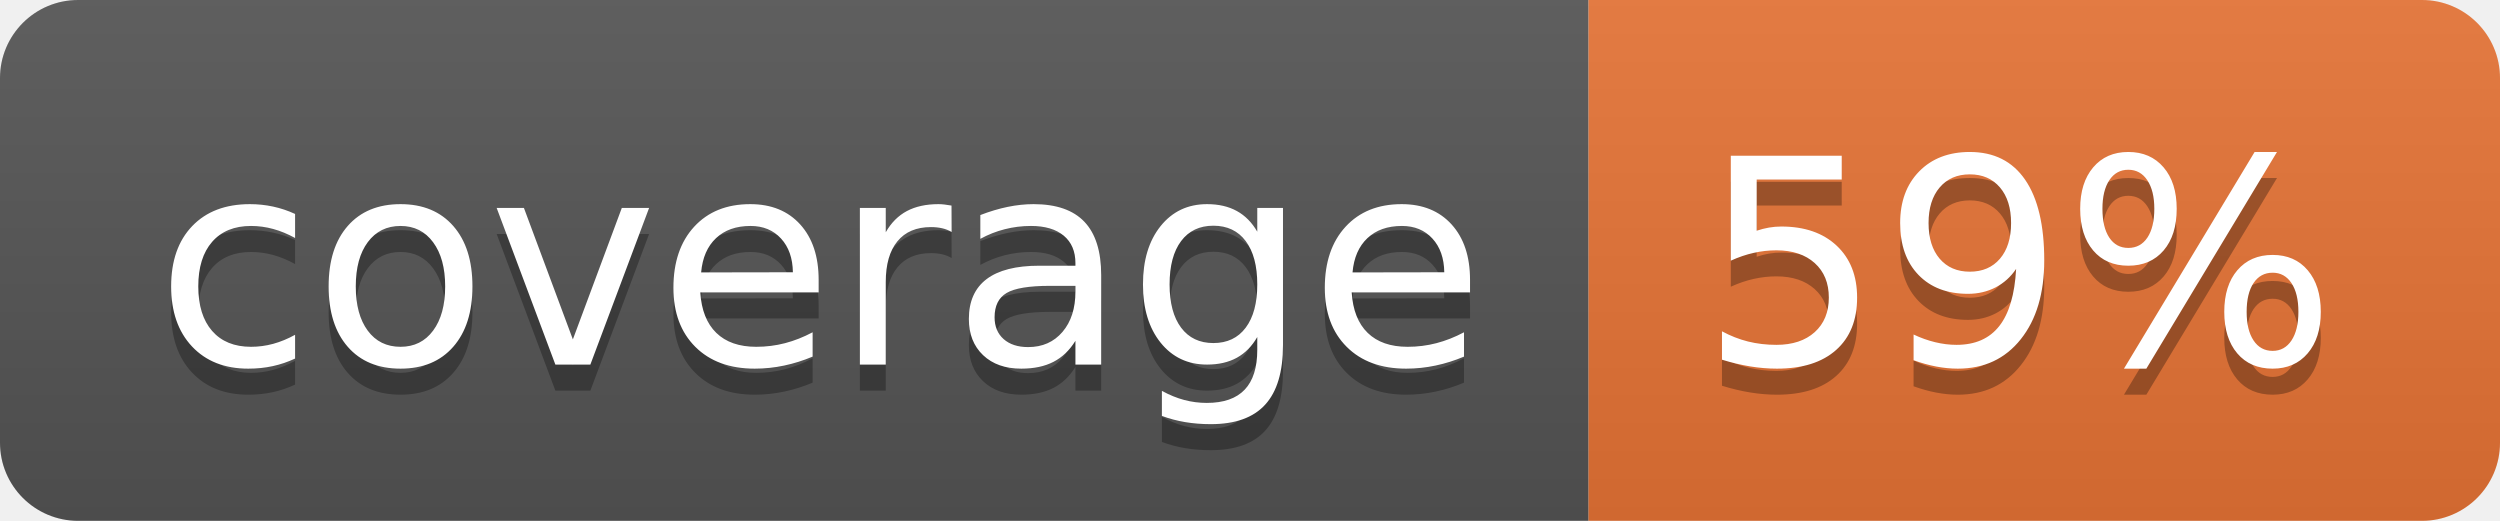
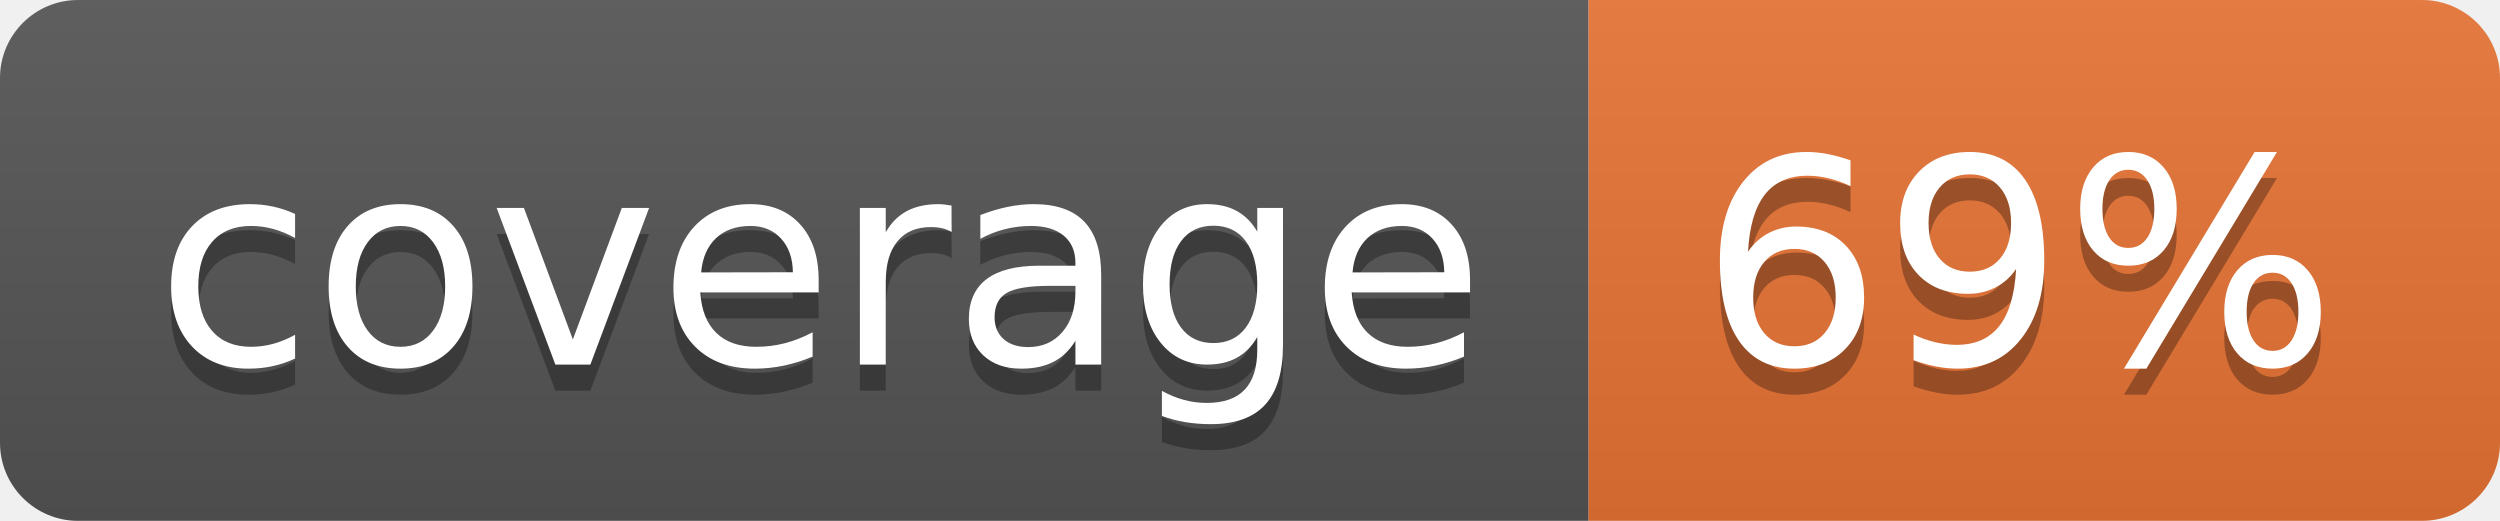
<svg xmlns="http://www.w3.org/2000/svg" width="96" height="20">
  <linearGradient id="b" x2="0" y2="100%">
    <stop offset="0" stop-color="#bbb" stop-opacity=".1" />
    <stop offset="1" stop-opacity=".1" />
  </linearGradient>
  <clipPath id="a">
    <rect width="96" height="20" rx="3" fill="#fff" />
  </clipPath>
  <g clip-path="url(#a)">
    <path fill="#555" d="M0 0h61v20H0z" />
    <path fill="#E87435" d="M61 0h35v20H61z" />
    <path fill="url(#b)" d="M0 0h96v20H0z" />
  </g>
  <g fill="#fff" text-anchor="middle" font-family="DejaVu Sans,Verdana,Geneva,sans-serif" font-size="110">
    <text x="315" y="150" fill="#010101" fill-opacity=".3" transform="scale(.1)" textLength="510">coverage</text>
    <text x="315" y="140" transform="scale(.1)" textLength="510">coverage</text>
-     <text x="775" y="150" fill="#010101" fill-opacity=".3" transform="scale(.1)" textLength="250">59%</text>
-     <text x="775" y="140" transform="scale(.1)" textLength="250">59%</text>
+     <text x="775" y="150" fill="#010101" fill-opacity=".3" transform="scale(.1)" textLength="250">69%</text>
+     <text x="775" y="140" transform="scale(.1)" textLength="250">69%</text>
  </g>
</svg>
